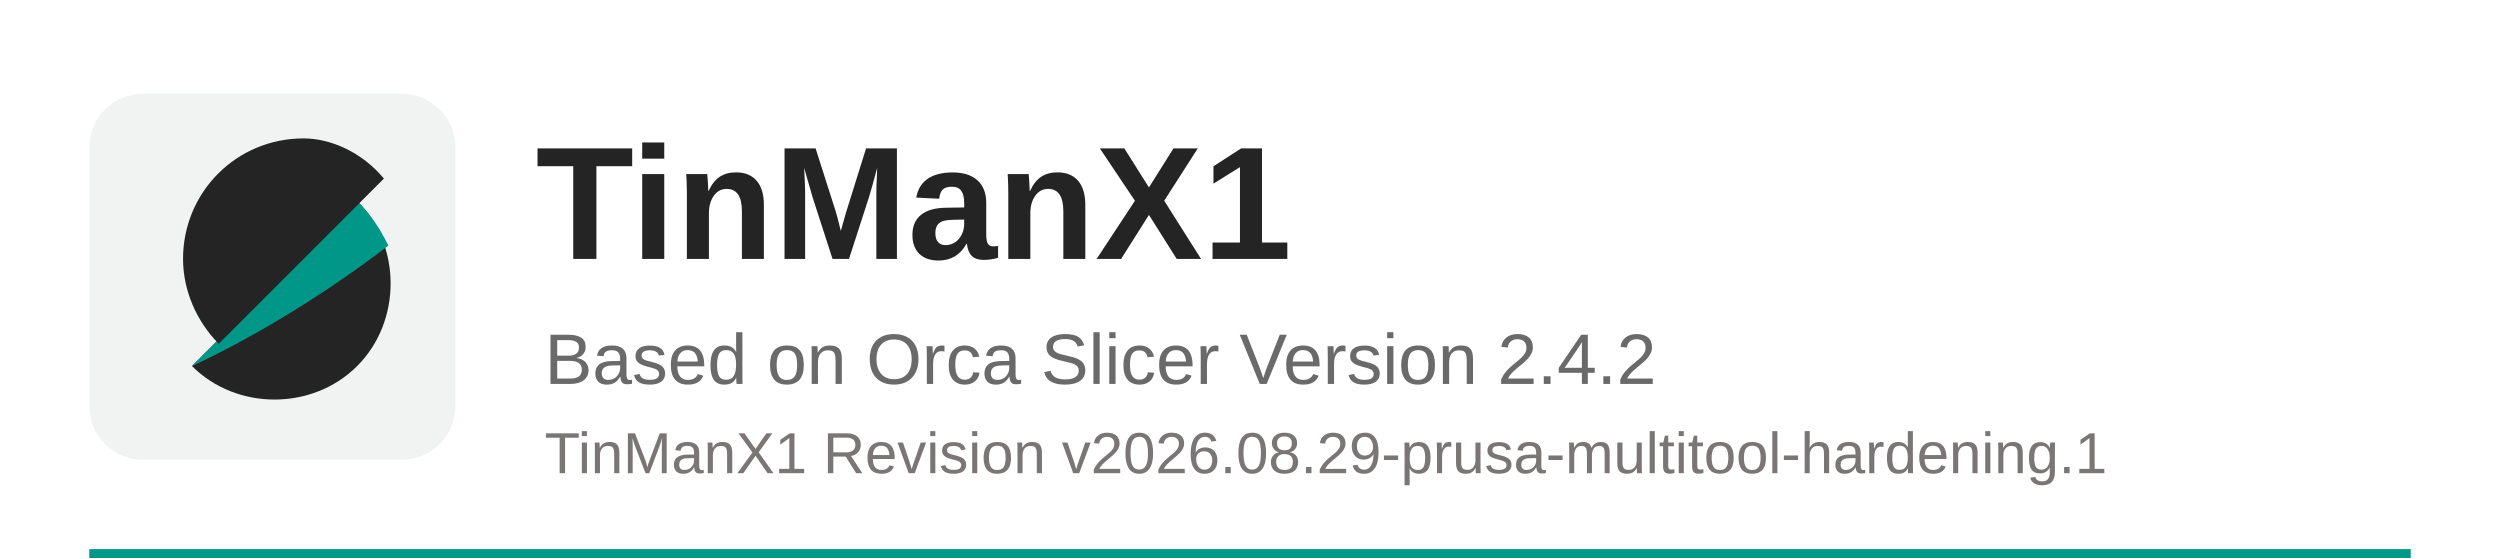
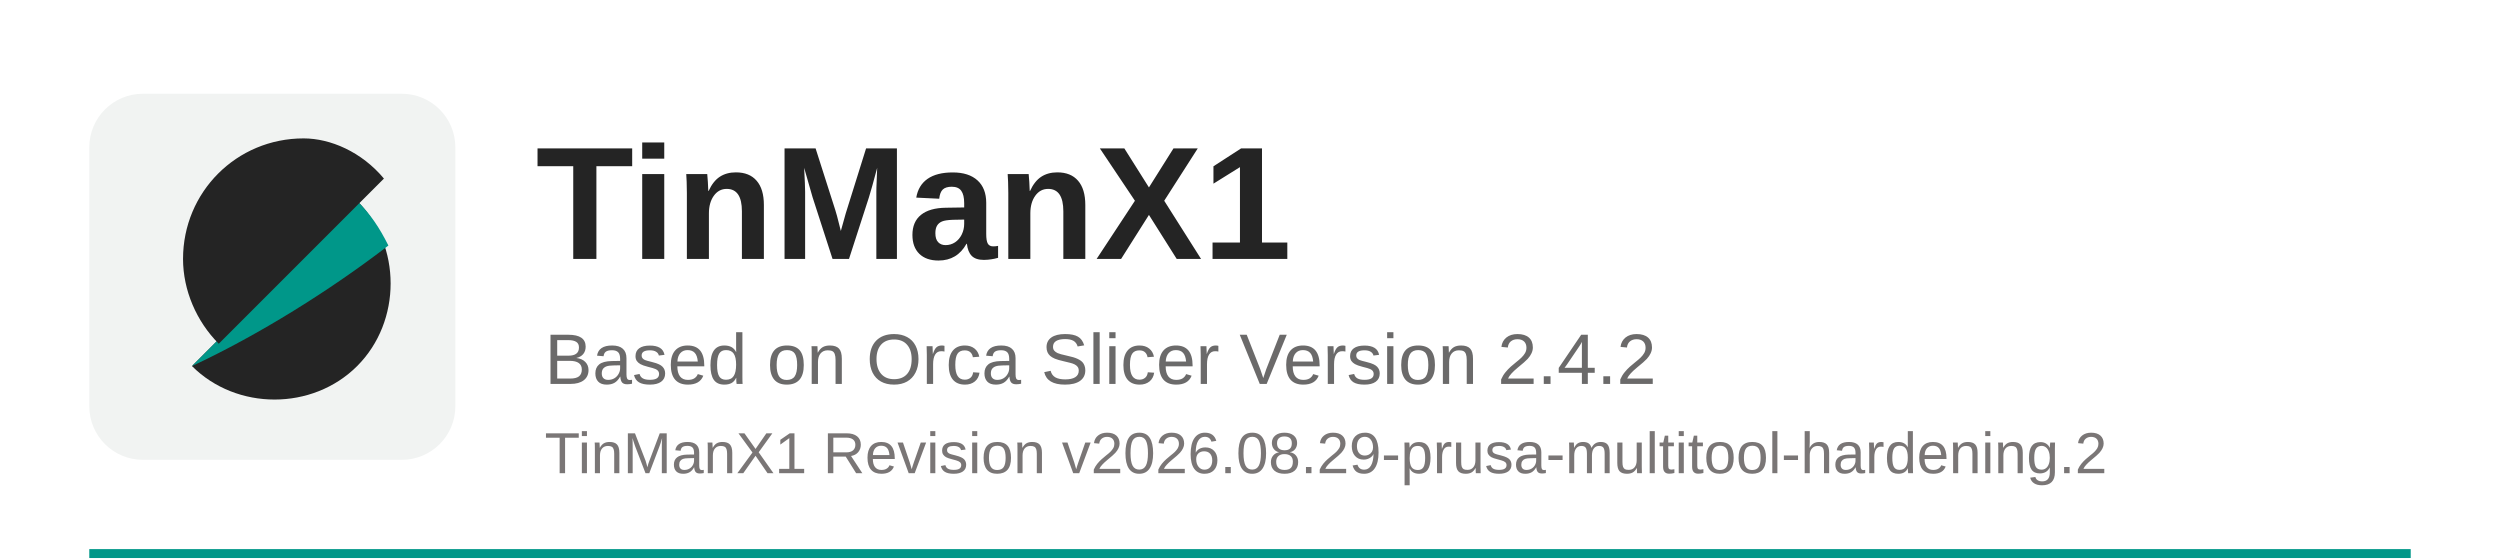
<svg xmlns="http://www.w3.org/2000/svg" width="560" height="125" viewBox="0 0 560 125">
  <rect x="20" y="123" width="520" height="2" fill="#009789" />
  <rect x="20" y="21" width="82" height="82" rx="12" fill="#f1f3f2" />
  <path d="M43 82c10 10 27 10 37 0s10-27 0-37L43 82z" fill="#242424" />
  <path d="M80 45L43 82c15-7 31-17 44-27-2-4-4-7-7-10z" fill="#009789" />
  <path d="M68 31c-15 0-27 12-27 27 0 7 3 14 8 19l37-37c-5-6-12-9-18-9z" fill="#242424" />
  <text x="120" y="58" font-family="Arial, Helvetica, sans-serif" font-size="36" font-weight="700" fill="#242424">TinManX1</text>
  <text x="122" y="86" font-family="Arial, Helvetica, sans-serif" font-size="16" fill="#6b6a6a">Based on Orca Slicer Version 2.4.2</text>
-   <text x="122" y="106" font-family="Arial, Helvetica, sans-serif" font-size="13" fill="#7a7676">TinManX1 Revision v2026.08.29-prusa-multitool-hardening.1</text>
+   <text x="122" y="106" font-family="Arial, Helvetica, sans-serif" font-size="13" fill="#7a7676">TinManX1 Revision v2026.08.29-prusa-multitool-hardening.2</text>
</svg>
